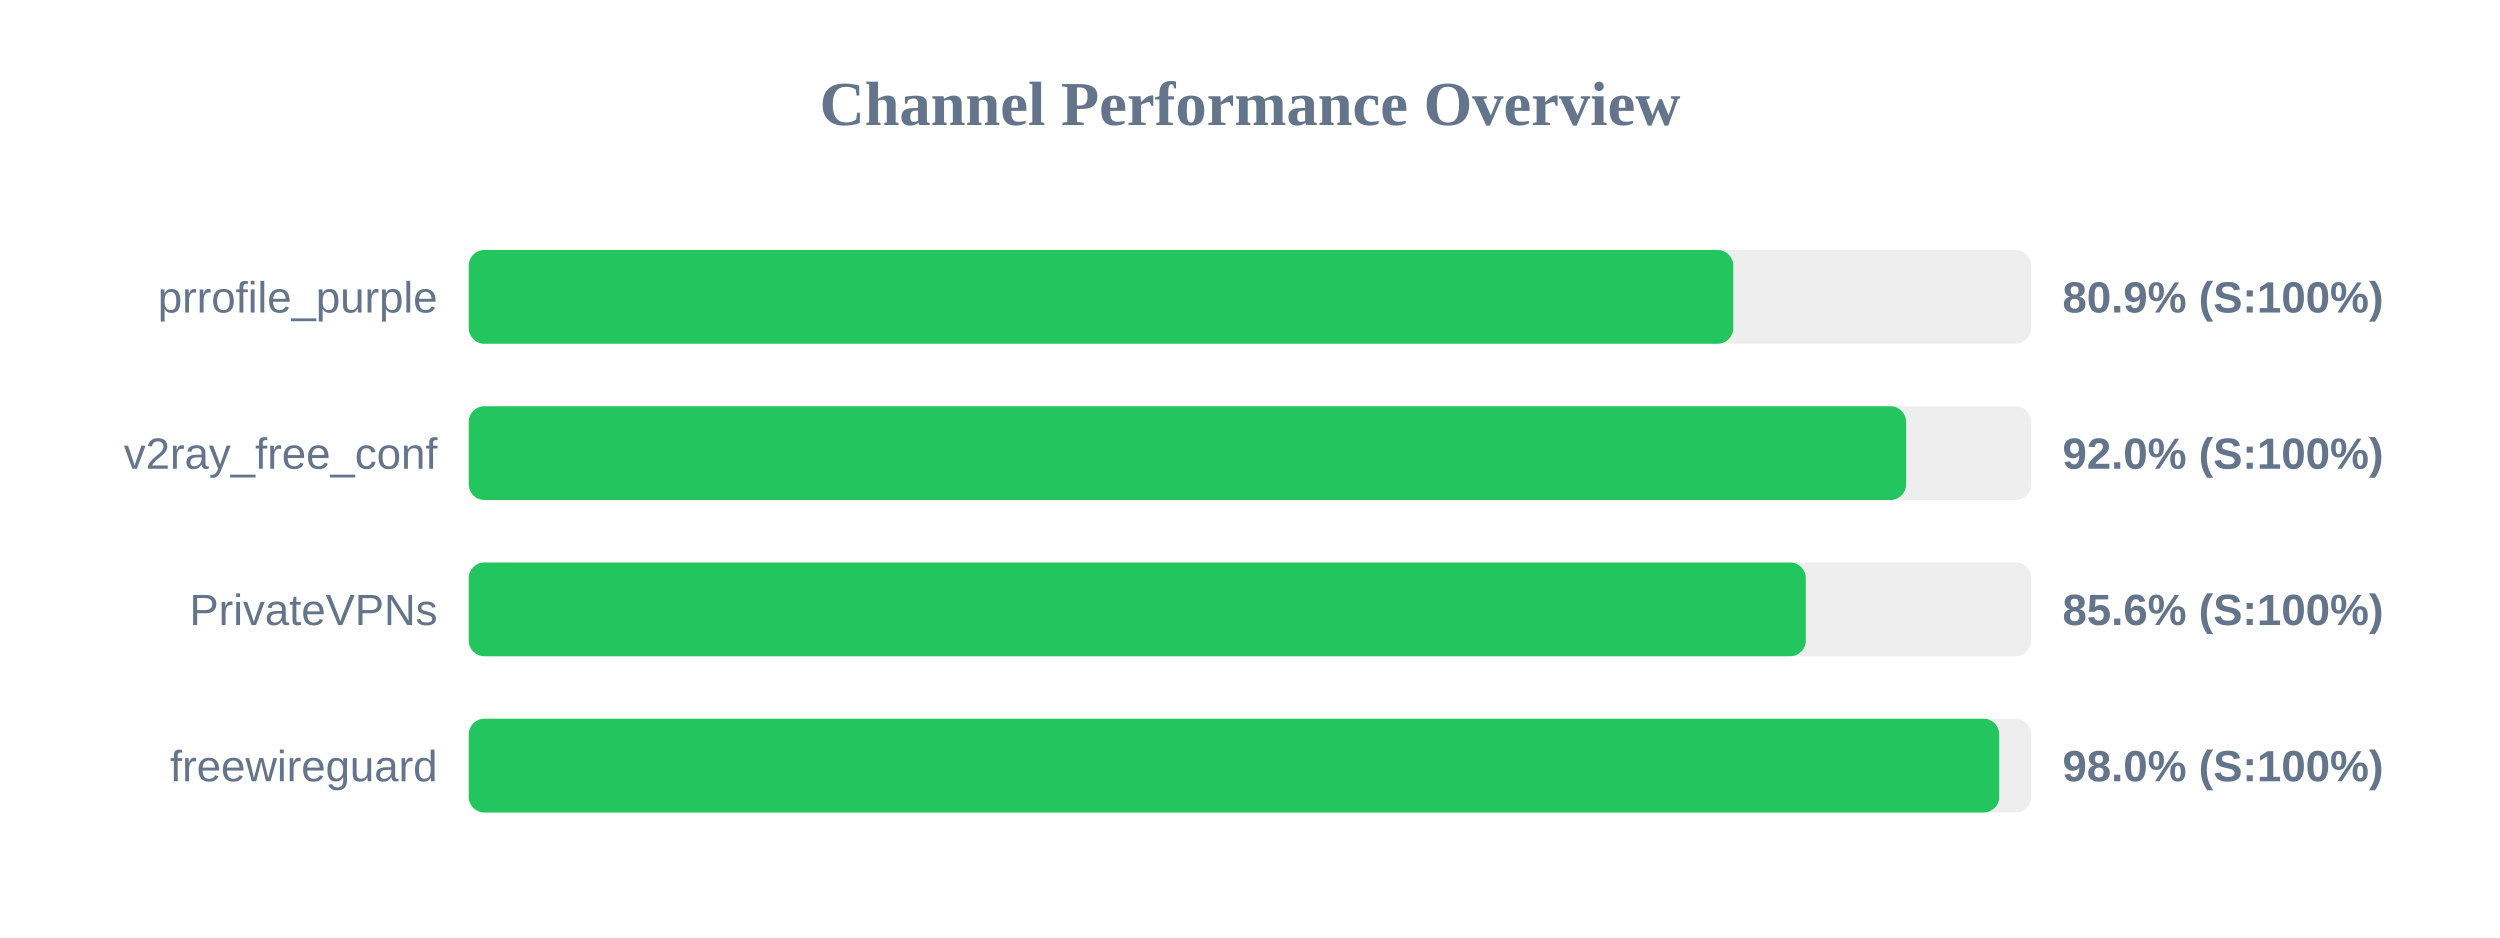
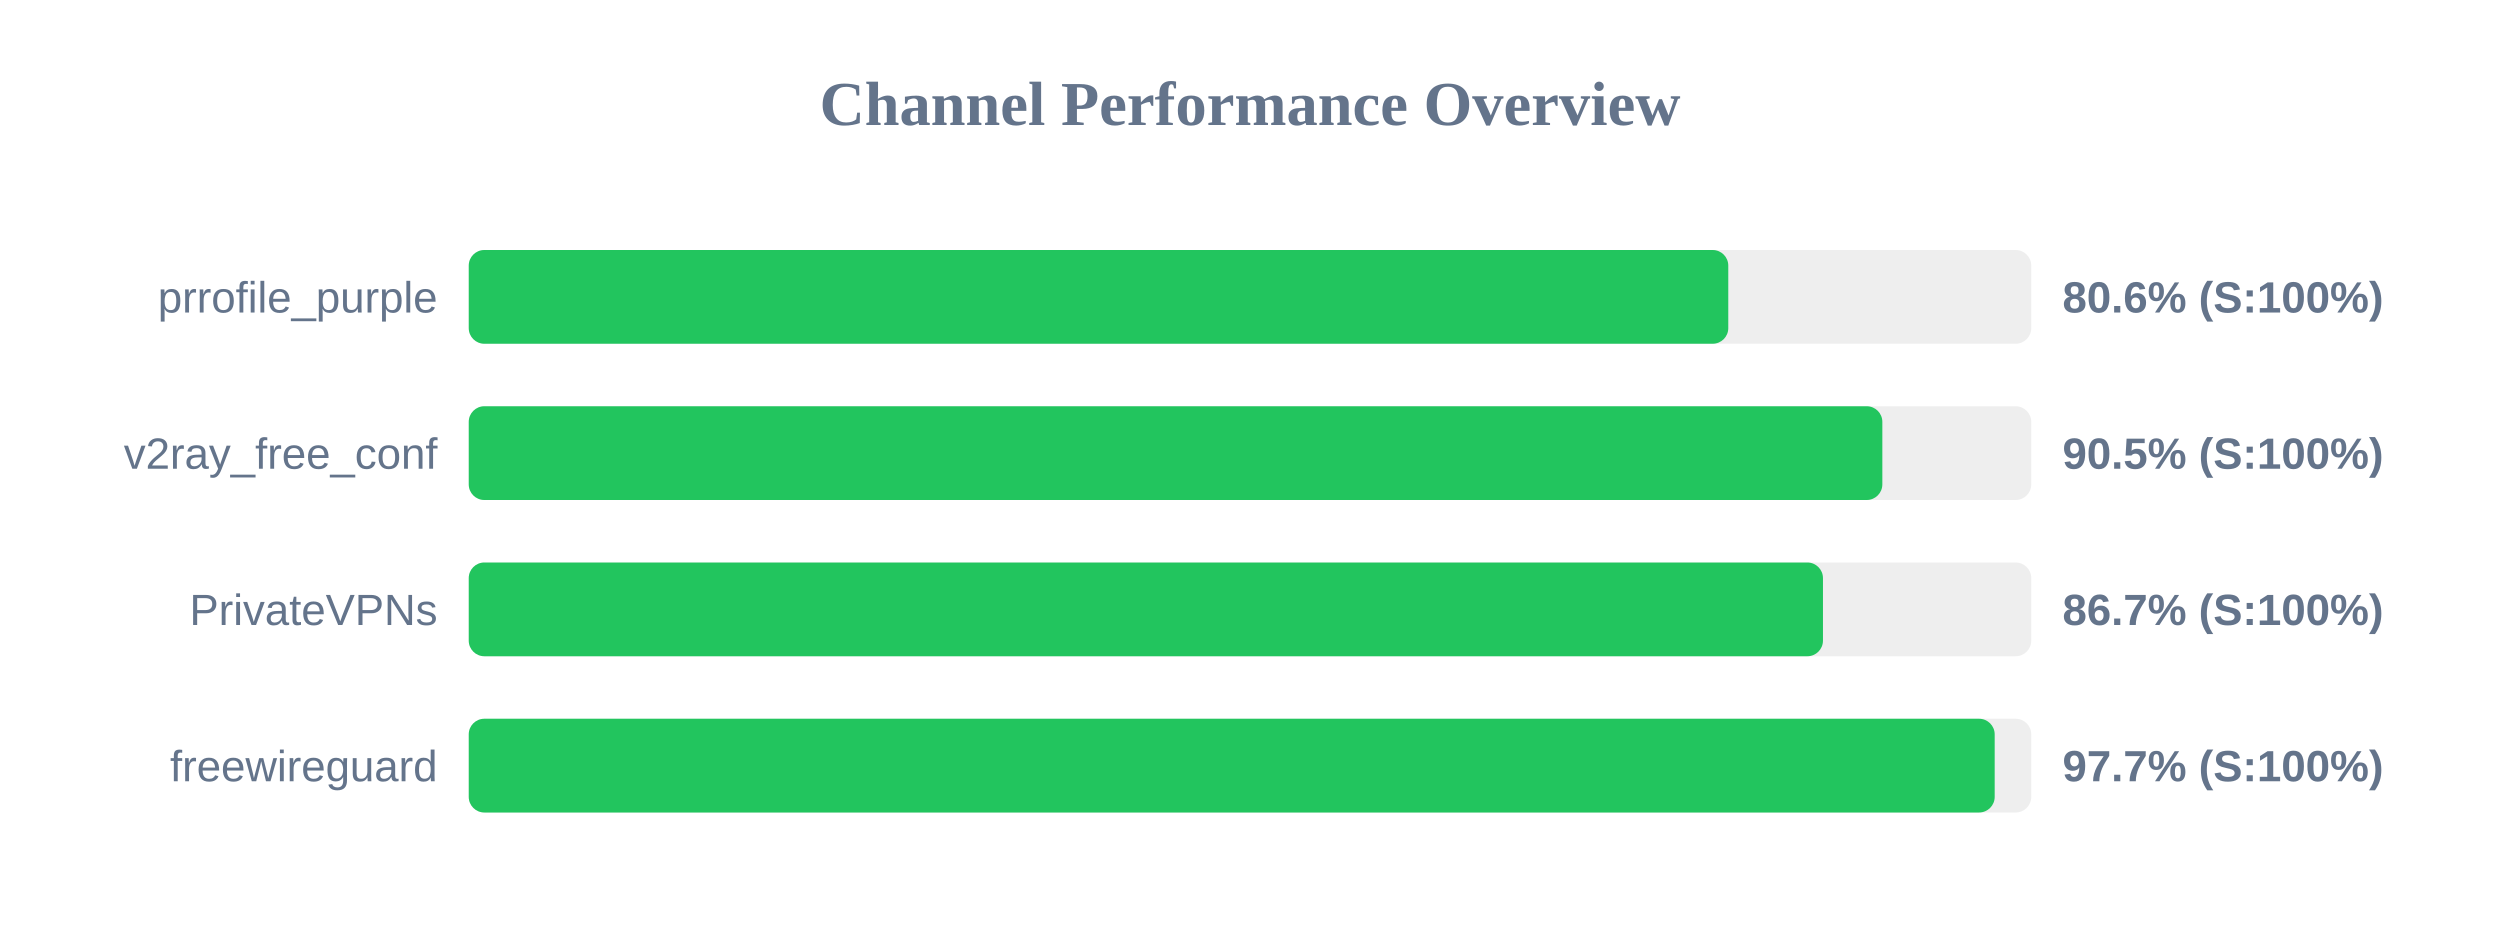
<svg xmlns="http://www.w3.org/2000/svg" width="800" height="300" version="1.1">
  <style>
        .row { font: 14px Arial; fill: #64748b; }
        .score { font: bold 14px Arial; fill: #64748b; }
    </style>
  <text x="400" y="40" text-anchor="middle" font-size="20px" font-weight="bold" fill="#64748b">Channel Performance Overview</text>
  <rect x="150" y="80" width="500" height="30" fill="#eee" rx="5" />
-   <rect x="150" y="80" width="404.65" height="30" fill="#22c55e" rx="5" />
+   <rect x="150" y="80" width="403.05" height="30" fill="#22c55e" rx="5" />
  <text x="140" y="100" text-anchor="end" class="row">prrofile_purple</text>
-   <text x="660" y="100" text-anchor="start" class="score">80.9% (S:100%)</text>
+   <text x="660" y="100" text-anchor="start" class="score">80.6% (S:100%)</text>
  <rect x="150" y="130" width="500" height="30" fill="#eee" rx="5" />
-   <rect x="150" y="130" width="459.95" height="30" fill="#22c55e" rx="5" />
+   <rect x="150" y="130" width="452.35" height="30" fill="#22c55e" rx="5" />
  <text x="140" y="150" text-anchor="end" class="row">v2ray_free_conf</text>
-   <text x="660" y="150" text-anchor="start" class="score">92.0% (S:100%)</text>
+   <text x="660" y="150" text-anchor="start" class="score">90.5% (S:100%)</text>
  <rect x="150" y="180" width="500" height="30" fill="#eee" rx="5" />
-   <rect x="150" y="180" width="427.85" height="30" fill="#22c55e" rx="5" />
+   <rect x="150" y="180" width="433.35" height="30" fill="#22c55e" rx="5" />
  <text x="140" y="200" text-anchor="end" class="row">PrivateVPNs</text>
-   <text x="660" y="200" text-anchor="start" class="score">85.6% (S:100%)</text>
+   <text x="660" y="200" text-anchor="start" class="score">86.7% (S:100%)</text>
  <rect x="150" y="230" width="500" height="30" fill="#eee" rx="5" />
-   <rect x="150" y="230" width="489.75" height="30" fill="#22c55e" rx="5" />
+   <rect x="150" y="230" width="488.3" height="30" fill="#22c55e" rx="5" />
  <text x="140" y="250" text-anchor="end" class="row">freewireguard</text>
-   <text x="660" y="250" text-anchor="start" class="score">98.0% (S:100%)</text>
+   <text x="660" y="250" text-anchor="start" class="score">97.7% (S:100%)</text>
</svg>
